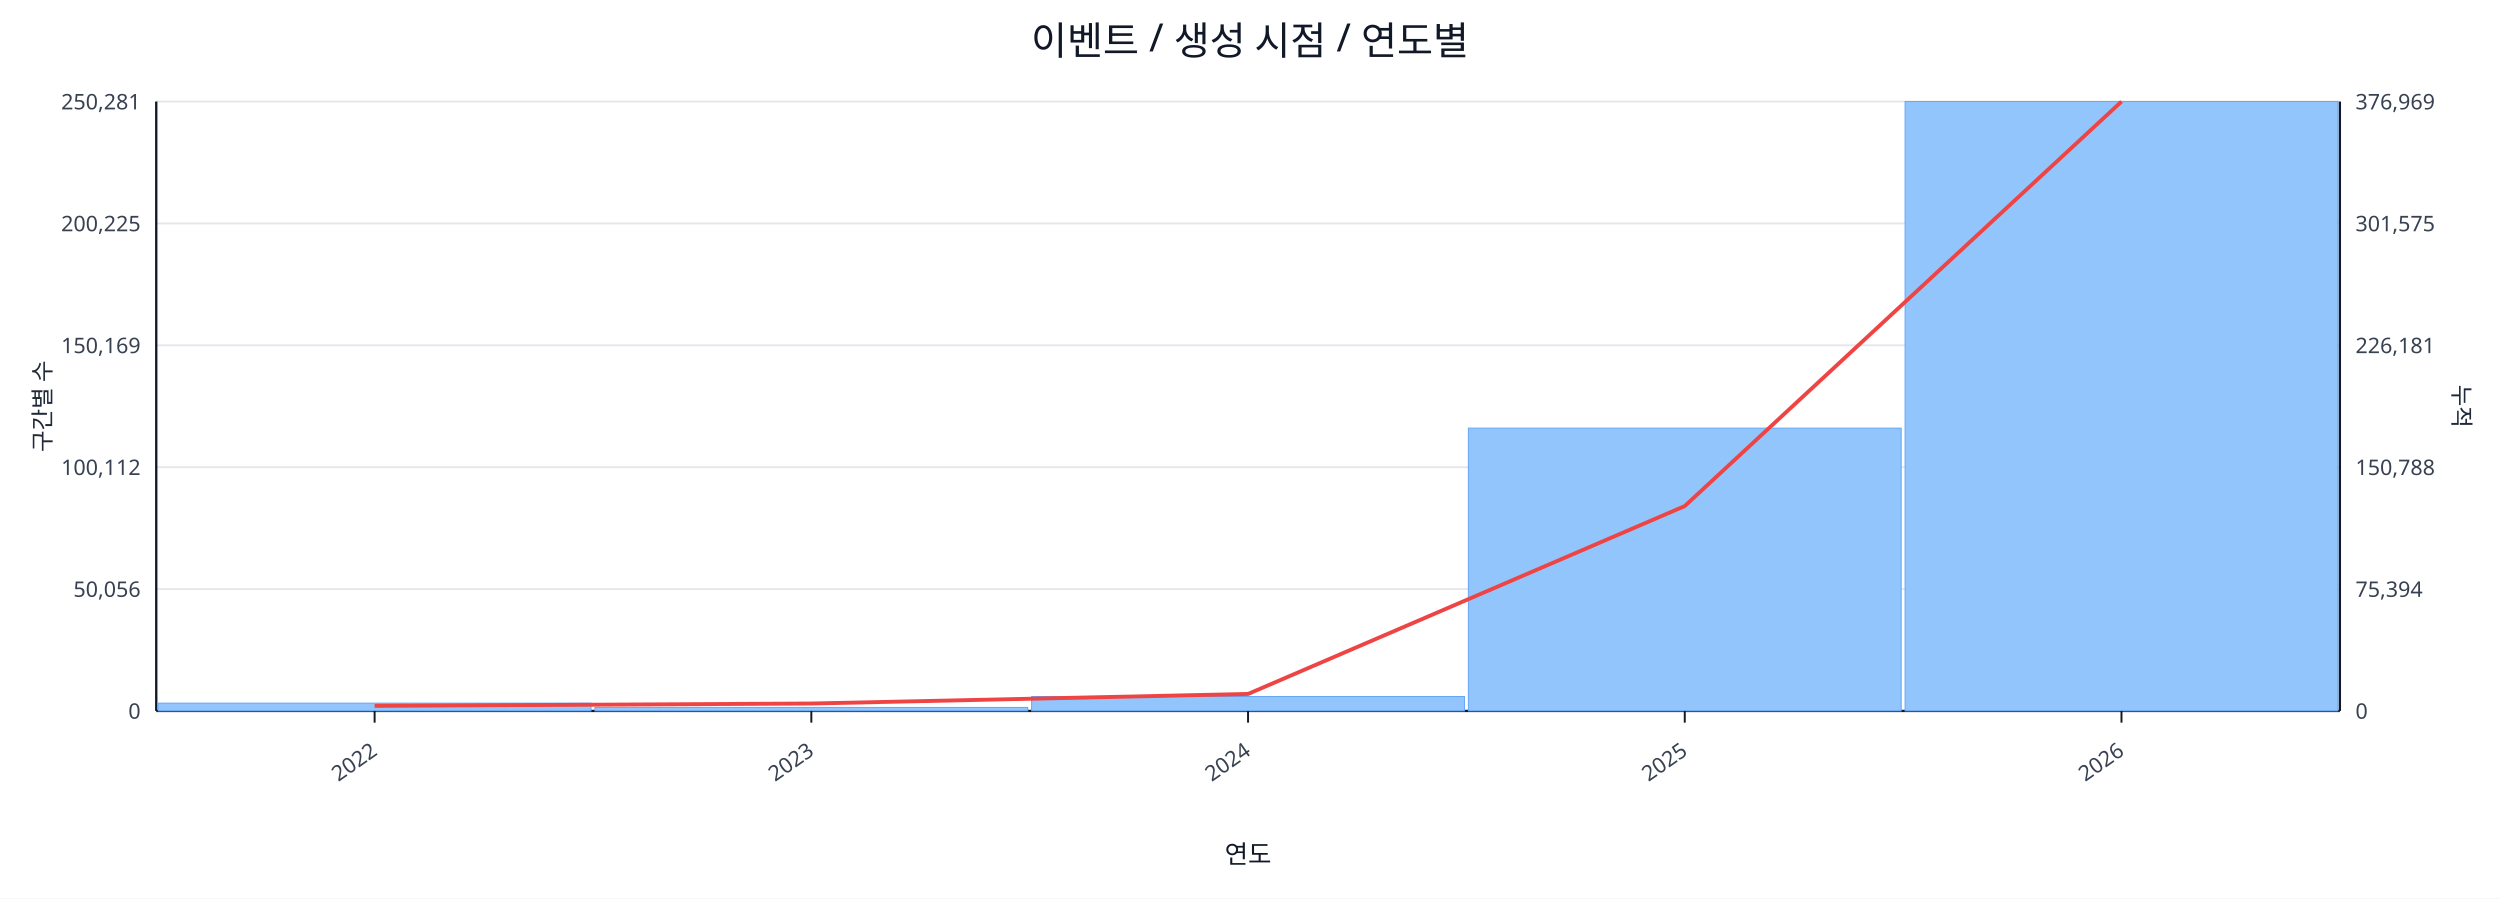
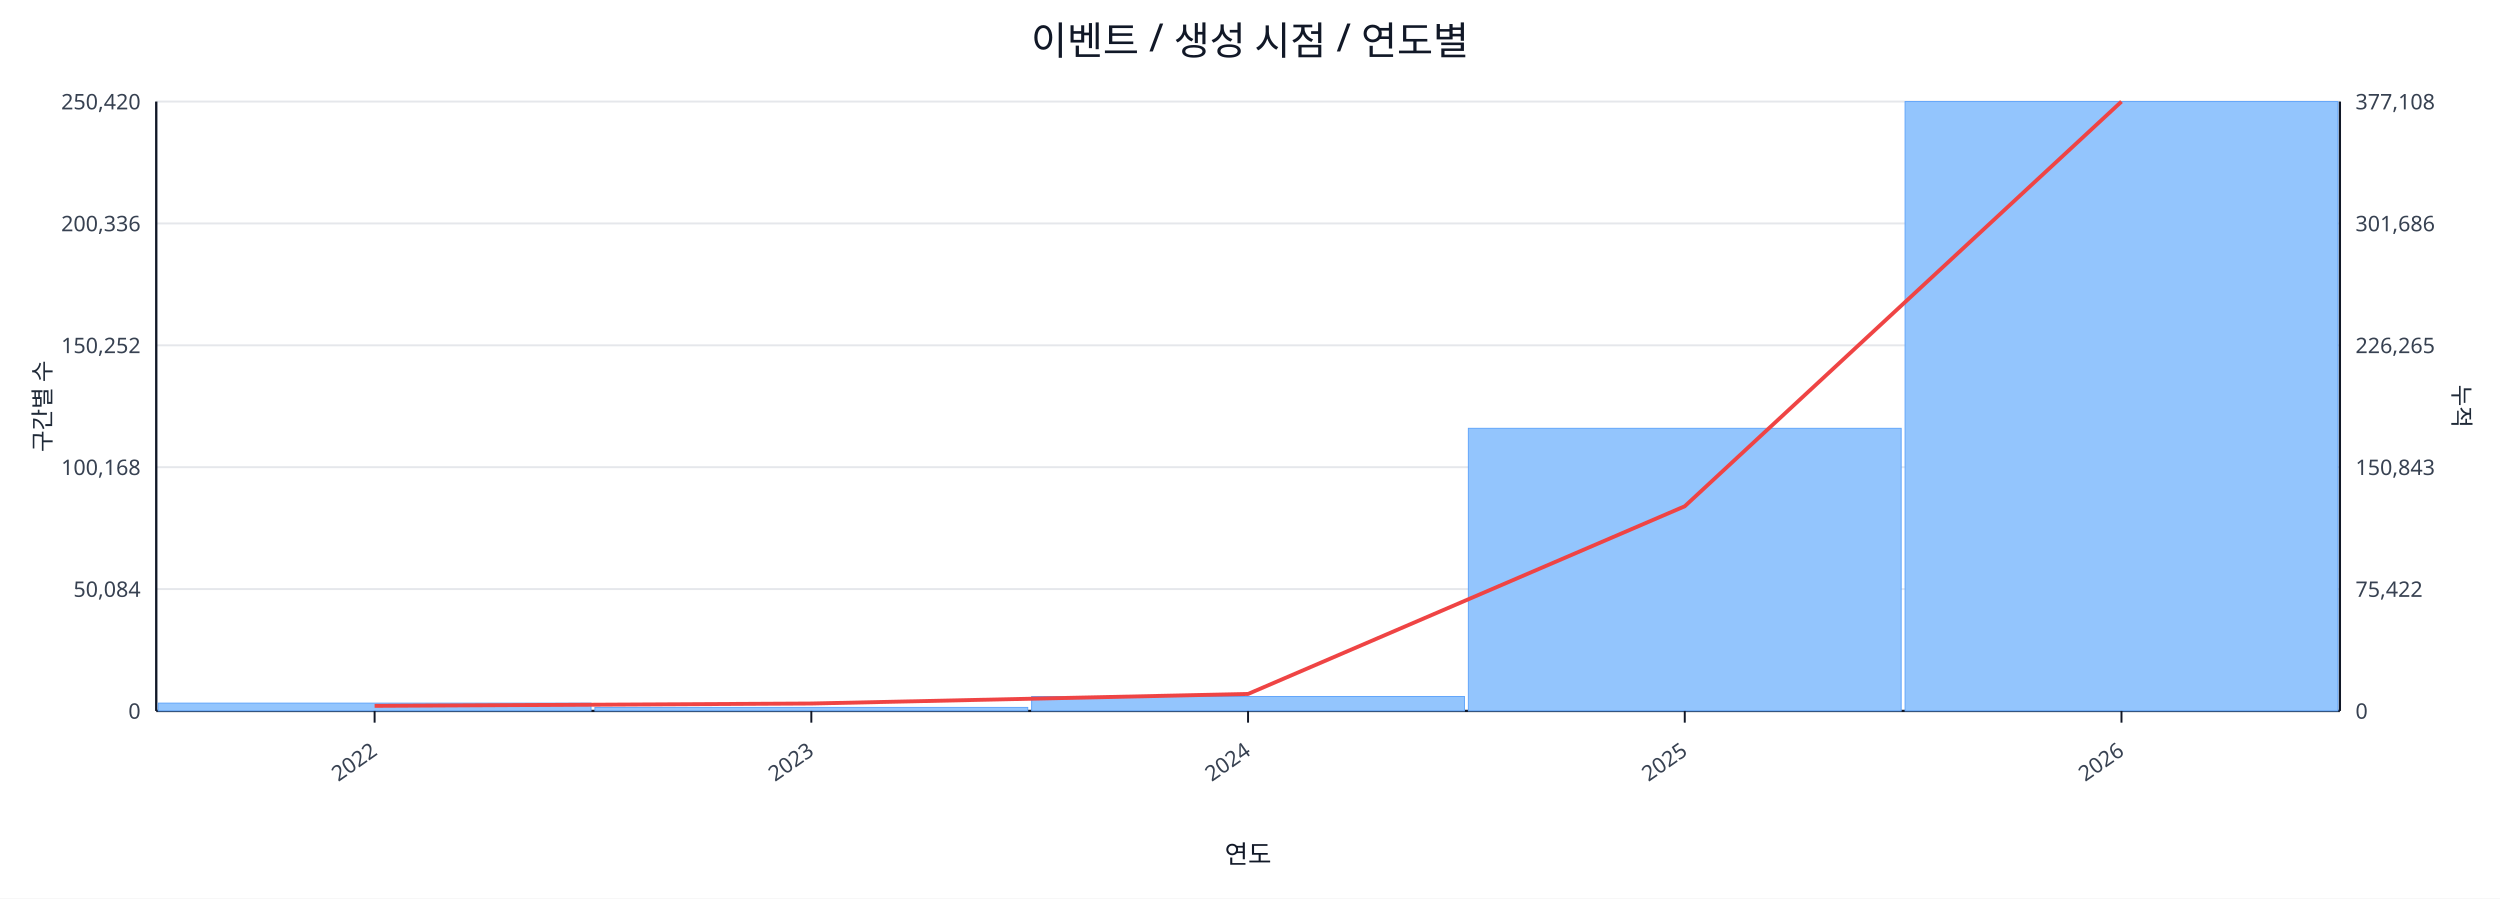
<svg xmlns="http://www.w3.org/2000/svg" width="1280" height="460" viewBox="0 0 1280 460">
  <rect x="0" y="0" width="100%" height="100%" fill="#ffffff" />
  <text x="640.0" y="28" font-size="20" text-anchor="middle" font-family="sans-serif" fill="#111827">이벤트 / 생성 시점 / 연도별</text>
  <line x1="80.0" y1="52.0" x2="1198.0" y2="52.0" stroke="#e5e7eb" stroke-width="1" />
-   <text x="72.0" y="56.0" font-size="11" text-anchor="end" font-family="sans-serif" fill="#374151">250,281</text>
-   <text x="1206.0" y="56.0" font-size="11" text-anchor="start" font-family="sans-serif" fill="#374151">376,969</text>
+   <text x="72.0" y="56.0" font-size="11" text-anchor="end" font-family="sans-serif" fill="#374151">250,420</text>
+   <text x="1206.0" y="56.0" font-size="11" text-anchor="start" font-family="sans-serif" fill="#374151">377,108</text>
  <line x1="80.0" y1="114.4" x2="1198.0" y2="114.4" stroke="#e5e7eb" stroke-width="1" />
-   <text x="72.0" y="118.4" font-size="11" text-anchor="end" font-family="sans-serif" fill="#374151">200,225</text>
-   <text x="1206.0" y="118.4" font-size="11" text-anchor="start" font-family="sans-serif" fill="#374151">301,575</text>
+   <text x="72.0" y="118.4" font-size="11" text-anchor="end" font-family="sans-serif" fill="#374151">200,336</text>
+   <text x="1206.0" y="118.4" font-size="11" text-anchor="start" font-family="sans-serif" fill="#374151">301,686</text>
  <line x1="80.0" y1="176.8" x2="1198.0" y2="176.8" stroke="#e5e7eb" stroke-width="1" />
-   <text x="72.0" y="180.8" font-size="11" text-anchor="end" font-family="sans-serif" fill="#374151">150,169</text>
-   <text x="1206.0" y="180.8" font-size="11" text-anchor="start" font-family="sans-serif" fill="#374151">226,181</text>
+   <text x="72.0" y="180.8" font-size="11" text-anchor="end" font-family="sans-serif" fill="#374151">150,252</text>
+   <text x="1206.0" y="180.8" font-size="11" text-anchor="start" font-family="sans-serif" fill="#374151">226,265</text>
  <line x1="80.0" y1="239.2" x2="1198.0" y2="239.2" stroke="#e5e7eb" stroke-width="1" />
-   <text x="72.0" y="243.2" font-size="11" text-anchor="end" font-family="sans-serif" fill="#374151">100,112</text>
-   <text x="1206.0" y="243.2" font-size="11" text-anchor="start" font-family="sans-serif" fill="#374151">150,788</text>
+   <text x="72.0" y="243.2" font-size="11" text-anchor="end" font-family="sans-serif" fill="#374151">100,168</text>
+   <text x="1206.0" y="243.2" font-size="11" text-anchor="start" font-family="sans-serif" fill="#374151">150,843</text>
  <line x1="80.0" y1="301.6" x2="1198.0" y2="301.6" stroke="#e5e7eb" stroke-width="1" />
-   <text x="72.0" y="305.6" font-size="11" text-anchor="end" font-family="sans-serif" fill="#374151">50,056</text>
-   <text x="1206.0" y="305.6" font-size="11" text-anchor="start" font-family="sans-serif" fill="#374151">75,394</text>
+   <text x="72.0" y="305.6" font-size="11" text-anchor="end" font-family="sans-serif" fill="#374151">50,084</text>
+   <text x="1206.0" y="305.6" font-size="11" text-anchor="start" font-family="sans-serif" fill="#374151">75,422</text>
  <line x1="80.0" y1="364.0" x2="1198.0" y2="364.0" stroke="#e5e7eb" stroke-width="1" />
  <text x="72.0" y="368.0" font-size="11" text-anchor="end" font-family="sans-serif" fill="#374151">0</text>
  <text x="1206.0" y="368.0" font-size="11" text-anchor="start" font-family="sans-serif" fill="#374151">0</text>
  <line x1="80.0" y1="364.0" x2="1198.0" y2="364.0" stroke="#111827" stroke-width="1.2" />
  <line x1="80.0" y1="52.0" x2="80.0" y2="364.0" stroke="#111827" stroke-width="1.2" />
  <line x1="1198.0" y1="52.0" x2="1198.0" y2="364.0" stroke="#111827" stroke-width="1.2" />
  <rect x="81.0" y="360.0" width="221.6" height="4.0" fill="#93c5fd" stroke="#60a5fa" stroke-width="0.5" />
  <rect x="304.6" y="362.2" width="221.6" height="1.8" fill="#93c5fd" stroke="#60a5fa" stroke-width="0.5" />
  <rect x="528.2" y="356.6" width="221.6" height="7.4" fill="#93c5fd" stroke="#60a5fa" stroke-width="0.5" />
-   <rect x="751.8" y="219.2" width="221.6" height="144.8" fill="#93c5fd" stroke="#60a5fa" stroke-width="0.5" />
+   <rect x="751.8" y="219.3" width="221.6" height="144.7" fill="#93c5fd" stroke="#60a5fa" stroke-width="0.5" />
  <rect x="975.4" y="52.0" width="221.6" height="312.0" fill="#93c5fd" stroke="#60a5fa" stroke-width="0.5" />
-   <polyline fill="none" stroke="#ef4444" stroke-width="2" points="191.8,361.4 415.4,360.2 639.0,355.3 862.6,259.1 1086.2,52.0" />
+   <polyline fill="none" stroke="#ef4444" stroke-width="2" points="191.8,361.4 415.4,360.2 639.0,355.3 862.6,259.2 1086.2,52.0" />
  <line x1="191.8" y1="364.0" x2="191.8" y2="370.0" stroke="#111827" stroke-width="1" />
  <text x="193.8" y="386.0" font-size="11" text-anchor="end" transform="rotate(-35 193.8 386.0)" font-family="sans-serif" fill="#374151">2022</text>
  <line x1="415.4" y1="364.0" x2="415.4" y2="370.0" stroke="#111827" stroke-width="1" />
  <text x="417.4" y="386.0" font-size="11" text-anchor="end" transform="rotate(-35 417.4 386.0)" font-family="sans-serif" fill="#374151">2023</text>
  <line x1="639.0" y1="364.0" x2="639.0" y2="370.0" stroke="#111827" stroke-width="1" />
  <text x="641.0" y="386.0" font-size="11" text-anchor="end" transform="rotate(-35 641.0 386.0)" font-family="sans-serif" fill="#374151">2024</text>
  <line x1="862.6" y1="364.0" x2="862.6" y2="370.0" stroke="#111827" stroke-width="1" />
  <text x="864.6" y="386.0" font-size="11" text-anchor="end" transform="rotate(-35 864.6 386.0)" font-family="sans-serif" fill="#374151">2025</text>
  <line x1="1086.2" y1="364.0" x2="1086.2" y2="370.0" stroke="#111827" stroke-width="1" />
  <text x="1088.2" y="386.0" font-size="11" text-anchor="end" transform="rotate(-35 1088.2 386.0)" font-family="sans-serif" fill="#374151">2026</text>
  <text x="26" y="208.0" font-size="12" transform="rotate(-90 26 208.0)" text-anchor="middle" font-family="sans-serif" fill="#1f2937">구간별 수</text>
  <text x="1256.0" y="208.0" font-size="12" transform="rotate(90 1256.0 208.0)" text-anchor="middle" font-family="sans-serif" fill="#1f2937">누적</text>
  <text x="639.0" y="442.0" font-size="13" text-anchor="middle" font-family="sans-serif" fill="#111827">연도</text>
</svg>
